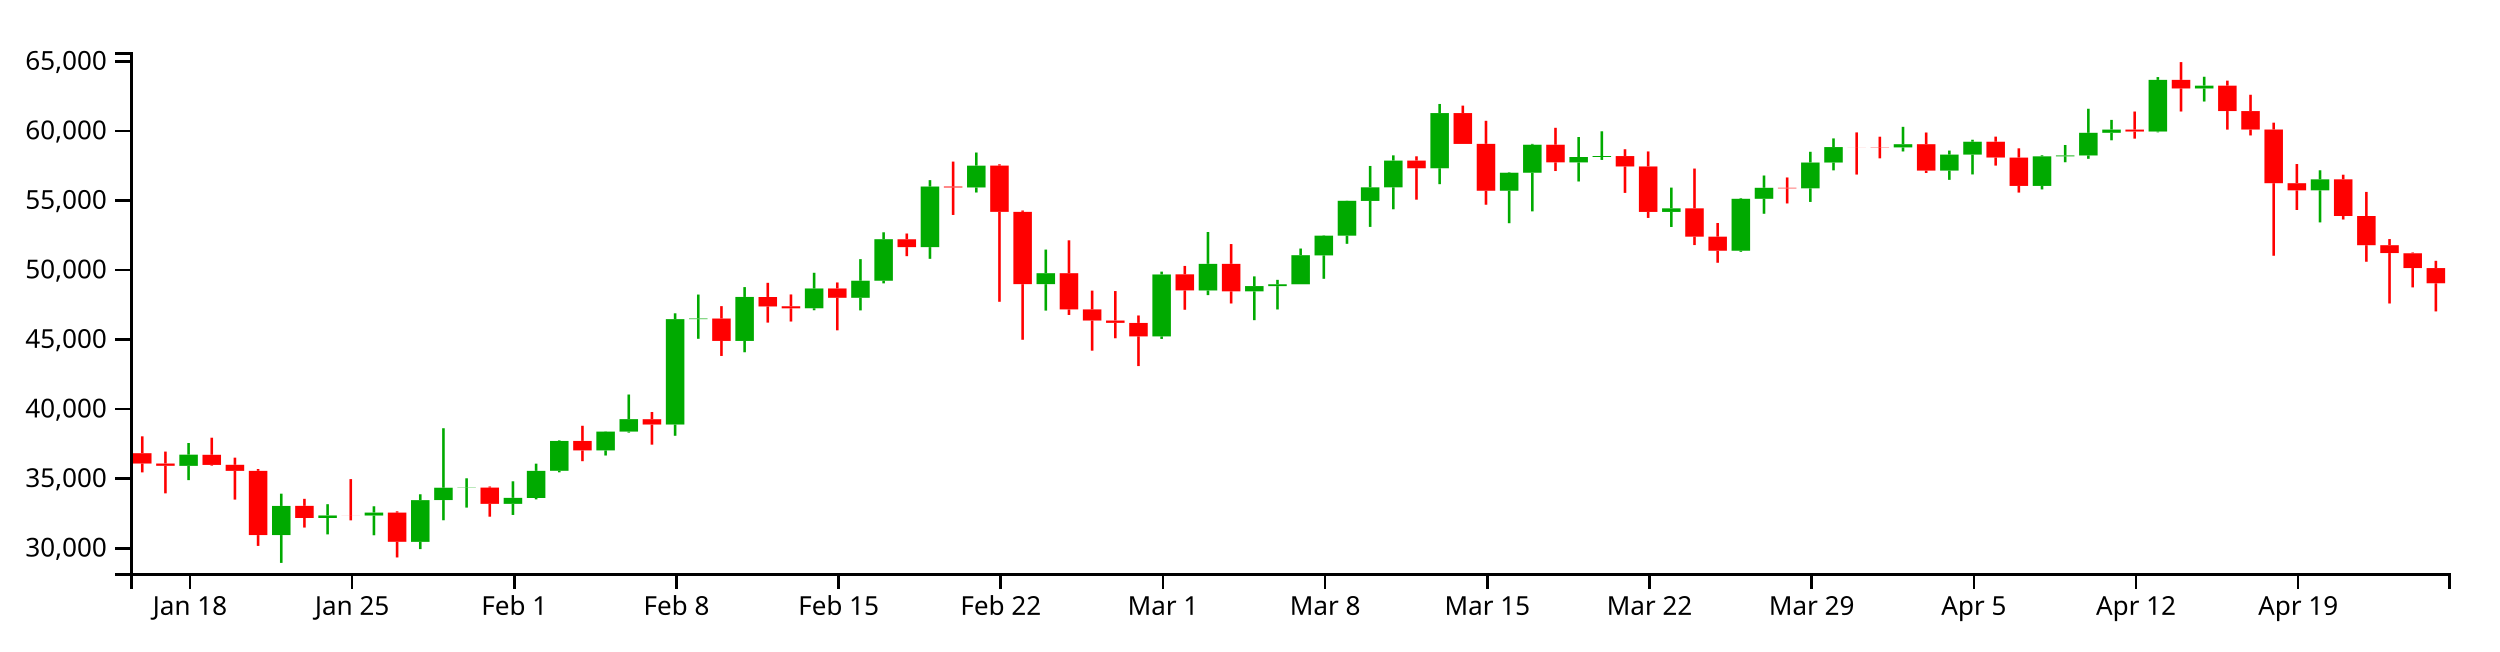
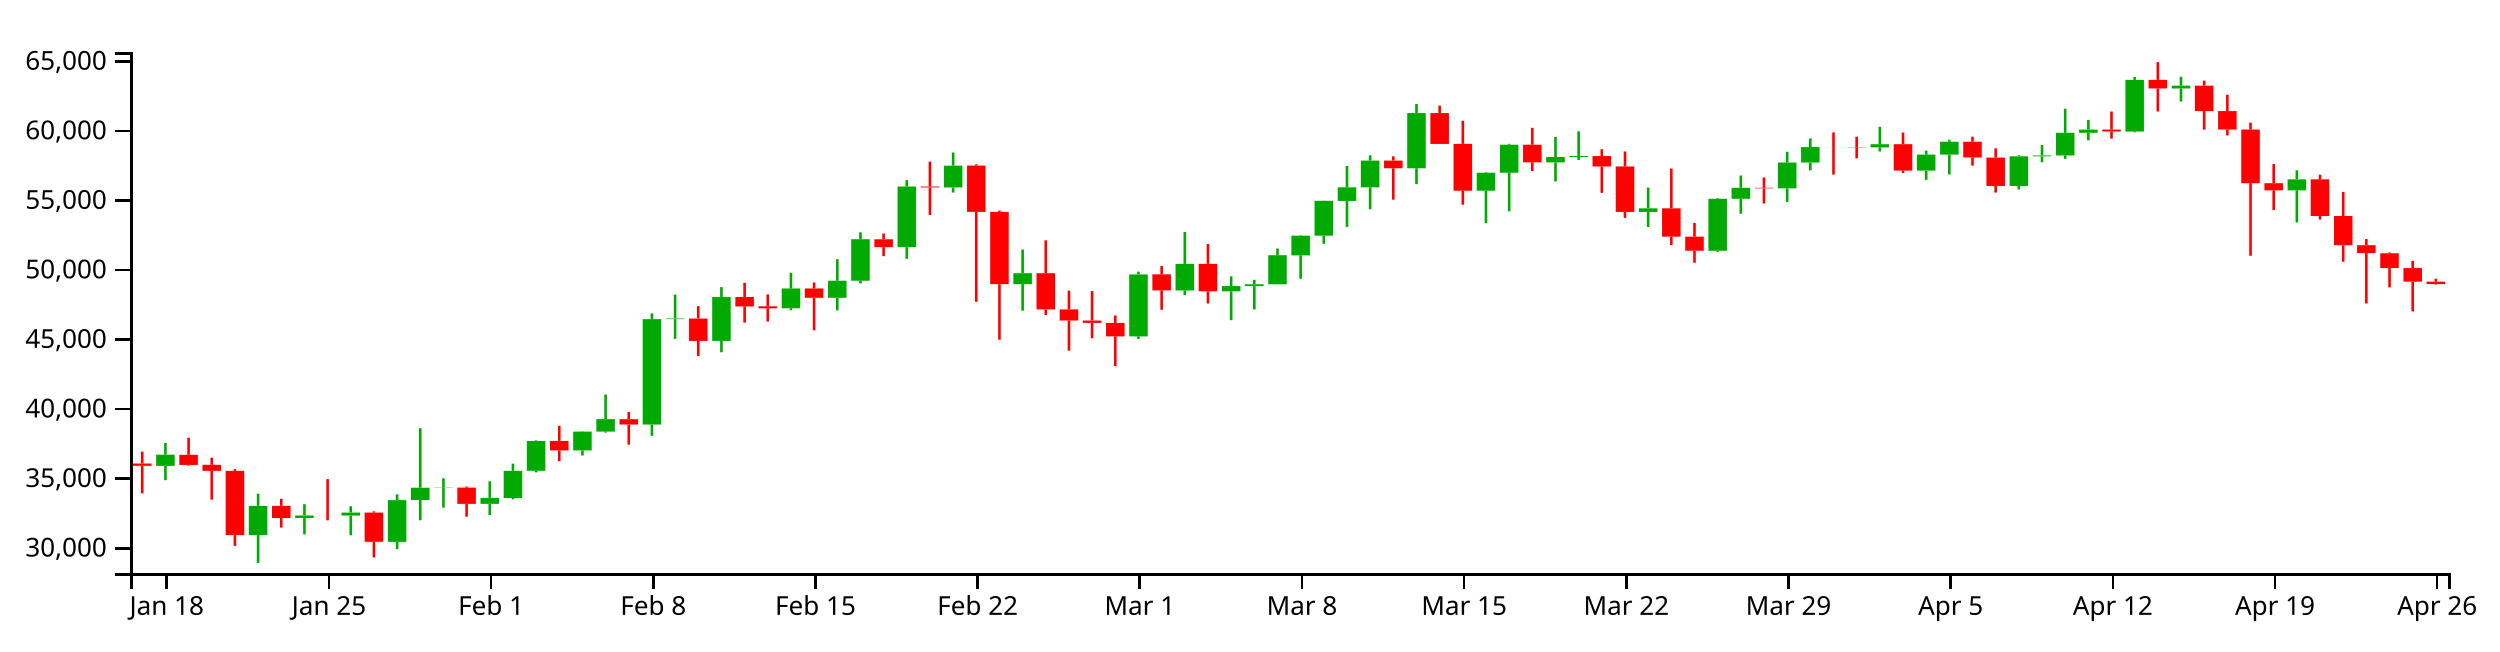
<svg xmlns="http://www.w3.org/2000/svg" version="1.1" width="960" height="250">
  <g transform="translate(50,20)">
    <style>.axis path,.axis line{fill:none;stroke:#000;shape-rendering:crispEdges;}path.candle{stroke:#000000;}path.candle.body{stroke-width:0;}path.candle.up{fill:#00AA00;stroke:#00AA00;}path.candle.down{fill:#FF0000;stroke:#FF0000;}</style>
    <g class="candlestick">
      <g class="data">
-         <path class="candle body up" d="M 18.86 158.898 l 7.117 0 L 25.978 154.592 l -7.117 0 L 18.86 158.898 M 54.446 185.461 l 7.117 0 L 61.563 174.28 l -7.117 0 L 54.446 185.461 M 72.239 178.912 l 7.117 0 L 79.356 177.941 l -7.117 0 L 72.239 178.912 M 90.032 177.971 l 7.117 0 L 97.149 176.83 l -7.117 0 L 90.032 177.971 M 107.825 188.077 l 7.117 0 L 114.942 172.039 l -7.117 0 L 107.825 188.077 M 116.721 172.021 l 7.117 0 L 123.838 167.299 l -7.117 0 L 116.721 172.021 M 125.618 167.331 l 7.117 0 L 132.735 167.242 l -7.117 0 L 125.618 167.331 M 143.411 173.491 l 7.117 0 L 150.528 171.176 l -7.117 0 L 143.411 173.491 M 152.307 171.226 l 7.117 0 L 159.424 160.815 l -7.117 0 L 152.307 171.226 M 161.204 160.78 l 7.117 0 L 168.321 149.317 l -7.117 0 L 161.204 160.78 M 178.996 152.961 l 7.117 0 L 186.114 145.731 l -7.117 0 L 178.996 152.961 M 187.893 145.736 l 7.117 0 L 195.01 140.941 l -7.117 0 L 187.893 145.736 M 205.686 143.031 l 7.117 0 L 212.803 102.548 l -7.117 0 L 205.686 143.031 M 214.582 102.549 l 7.117 0 L 221.699 102.305 l -7.117 0 L 214.582 102.549 M 232.375 110.92 l 7.117 0 L 239.492 94.031 l -7.117 0 L 232.375 110.92 M 259.064 98.372 l 7.117 0 L 266.182 90.782 l -7.117 0 L 259.064 98.372 M 276.857 94.343 l 7.117 0 L 283.974 87.814 l -7.117 0 L 276.857 94.343 M 285.754 87.814 l 7.117 0 L 292.871 71.864 l -7.117 0 L 285.754 87.814 M 303.547 74.893 l 7.117 0 L 310.664 51.64 l -7.117 0 L 303.547 74.893 M 321.339 51.986 l 7.117 0 L 328.457 43.614 l -7.117 0 L 321.339 51.986 M 348.029 89.109 l 7.117 0 L 355.146 84.915 l -7.117 0 L 348.029 89.109 M 392.511 109.176 l 7.117 0 L 399.628 85.391 l -7.117 0 L 392.511 109.176 M 410.304 91.536 l 7.117 0 L 417.421 81.32 l -7.117 0 L 410.304 91.536 M 428.097 91.87 l 7.117 0 L 435.214 89.853 l -7.117 0 L 428.097 91.87 M 436.993 89.879 l 7.117 0 L 444.11 89.156 l -7.117 0 L 436.993 89.879 M 445.89 89.156 l 7.117 0 L 453.007 77.995 l -7.117 0 L 445.89 89.156 M 454.786 78.063 l 7.117 0 L 461.903 70.499 l -7.117 0 L 454.786 78.063 M 463.683 70.499 l 7.117 0 L 470.8 57.096 l -7.117 0 L 463.683 70.499 M 472.579 57.149 l 7.117 0 L 479.696 51.931 l -7.117 0 L 472.579 57.149 M 481.475 51.931 l 7.117 0 L 488.593 41.667 l -7.117 0 L 481.475 51.931 M 499.268 44.612 l 7.117 0 L 506.385 23.425 l -7.117 0 L 499.268 44.612 M 525.958 53.247 l 7.117 0 L 533.075 46.327 l -7.117 0 L 525.958 53.247 M 534.854 46.327 l 7.117 0 L 541.971 35.579 l -7.117 0 L 534.854 46.327 M 552.647 42.373 l 7.117 0 L 559.764 40.295 l -7.117 0 L 552.647 42.373 M 561.543 40.295 l 7.117 0 L 568.661 39.909 l -7.117 0 L 561.543 40.295 M 588.233 61.376 l 7.117 0 L 595.35 60 l -7.117 0 L 588.233 61.376 M 614.922 76.275 l 7.117 0 L 622.039 56.343 l -7.117 0 L 614.922 76.275 M 623.818 56.343 l 7.117 0 L 630.936 52.115 l -7.117 0 L 623.818 56.343 M 641.611 52.326 l 7.117 0 L 648.729 42.402 l -7.117 0 L 641.611 52.326 M 650.508 42.402 l 7.117 0 L 657.625 36.468 l -7.117 0 L 650.508 42.402 M 677.197 36.607 l 7.117 0 L 684.314 35.381 l -7.117 0 L 677.197 36.607 M 694.99 45.519 l 7.117 0 L 702.107 39.376 l -7.117 0 L 694.99 45.519 M 703.886 39.376 l 7.117 0 L 711.004 34.42 l -7.117 0 L 703.886 39.376 M 730.576 51.387 l 7.117 0 L 737.693 40.041 l -7.117 0 L 730.576 51.387 M 739.472 40.041 l 7.117 0 L 746.589 39.694 l -7.117 0 L 739.472 40.041 M 748.369 39.694 l 7.117 0 L 755.486 31.006 l -7.117 0 L 748.369 39.694 M 757.265 31.006 l 7.117 0 L 764.382 29.76 l -7.117 0 L 757.265 31.006 M 775.058 30.52 l 7.117 0 L 782.175 10.678 l -7.117 0 L 775.058 30.52 M 792.851 13.965 l 7.117 0 L 799.968 12.894 l -7.117 0 L 792.851 13.965 M 837.333 53.097 l 7.117 0 L 844.45 48.868 l -7.117 0 L 837.333 53.097" />
-         <path class="candle body down" d="M 1.068 154.025 l 7.117 0 L 8.185 157.99 l -7.117 0 L 1.068 154.025 M 9.964 157.99 l 7.117 0 L 17.081 158.879 l -7.117 0 L 9.964 157.99 M 27.757 154.639 l 7.117 0 L 34.874 158.543 l -7.117 0 L 27.757 154.639 M 36.653 158.487 l 7.117 0 L 43.77 160.804 l -7.117 0 L 36.653 158.487 M 45.55 160.804 l 7.117 0 L 52.667 185.471 l -7.117 0 L 45.55 160.804 M 63.343 174.255 l 7.117 0 L 70.46 178.912 l -7.117 0 L 63.343 174.255 M 81.136 177.943 l 7.117 0 L 88.253 177.971 l -7.117 0 L 81.136 177.943 M 98.928 176.85 l 7.117 0 L 106.046 188.056 l -7.117 0 L 98.928 176.85 M 134.514 167.242 l 7.117 0 L 141.631 173.491 l -7.117 0 L 134.514 167.242 M 170.1 149.309 l 7.117 0 L 177.217 152.961 l -7.117 0 L 170.1 149.309 M 196.789 140.973 l 7.117 0 L 203.906 143.031 l -7.117 0 L 196.789 140.973 M 223.479 102.305 l 7.117 0 L 230.596 110.92 l -7.117 0 L 223.479 102.305 M 241.271 94.036 l 7.117 0 L 248.389 97.673 l -7.117 0 L 241.271 94.036 M 250.168 97.617 l 7.117 0 L 257.285 98.389 l -7.117 0 L 250.168 97.617 M 267.961 90.768 l 7.117 0 L 275.078 94.343 l -7.117 0 L 267.961 90.768 M 294.65 71.875 l 7.117 0 L 301.767 74.893 l -7.117 0 L 294.65 71.875 M 312.443 51.64 l 7.117 0 L 319.56 51.986 l -7.117 0 L 312.443 51.64 M 330.236 43.594 l 7.117 0 L 337.353 61.352 l -7.117 0 L 330.236 43.594 M 339.132 61.352 l 7.117 0 L 346.25 89.109 l -7.117 0 L 339.132 61.352 M 356.925 84.915 l 7.117 0 L 364.042 98.816 l -7.117 0 L 356.925 84.915 M 365.822 98.816 l 7.117 0 L 372.939 103.072 l -7.117 0 L 365.822 98.816 M 374.718 103.072 l 7.117 0 L 381.835 103.982 l -7.117 0 L 374.718 103.072 M 383.615 103.997 l 7.117 0 L 390.732 109.167 l -7.117 0 L 383.615 103.997 M 401.407 85.345 l 7.117 0 L 408.525 91.515 l -7.117 0 L 401.407 85.345 M 419.2 81.32 l 7.117 0 L 426.317 91.87 l -7.117 0 L 419.2 81.32 M 490.372 41.667 l 7.117 0 L 497.489 44.612 l -7.117 0 L 490.372 41.667 M 508.165 23.425 l 7.117 0 L 515.282 35.283 l -7.117 0 L 508.165 23.425 M 517.061 35.242 l 7.117 0 L 524.178 53.247 l -7.117 0 L 517.061 35.242 M 543.75 35.579 l 7.117 0 L 550.868 42.335 l -7.117 0 L 543.75 35.579 M 570.44 39.921 l 7.117 0 L 577.557 43.919 l -7.117 0 L 570.44 39.921 M 579.336 43.919 l 7.117 0 L 586.453 61.376 l -7.117 0 L 579.336 43.919 M 597.129 59.989 l 7.117 0 L 604.246 70.881 l -7.117 0 L 597.129 59.989 M 606.026 70.881 l 7.117 0 L 613.143 76.275 l -7.117 0 L 606.026 70.881 M 632.715 52.115 l 7.117 0 L 639.832 52.326 l -7.117 0 L 632.715 52.115 M 659.404 36.468 l 7.117 0 L 666.521 36.5 l -7.117 0 L 659.404 36.468 M 668.301 36.506 l 7.117 0 L 675.418 36.607 l -7.117 0 L 668.301 36.506 M 686.094 35.381 l 7.117 0 L 693.211 45.519 l -7.117 0 L 686.094 35.381 M 712.783 34.42 l 7.117 0 L 719.9 40.503 l -7.117 0 L 712.783 34.42 M 721.679 40.509 l 7.117 0 L 728.796 51.387 l -7.117 0 L 721.679 40.509 M 766.162 29.779 l 7.117 0 L 773.279 30.521 l -7.117 0 L 766.162 29.779 M 783.954 10.678 l 7.117 0 L 791.072 13.965 l -7.117 0 L 783.954 10.678 M 801.747 12.901 l 7.117 0 L 808.864 22.643 l -7.117 0 L 801.747 12.901 M 810.644 22.643 l 7.117 0 L 817.761 29.737 l -7.117 0 L 810.644 22.643 M 819.54 29.737 l 7.117 0 L 826.657 50.337 l -7.117 0 L 819.54 29.737 M 828.437 50.337 l 7.117 0 L 835.554 53.097 l -7.117 0 L 828.437 50.337 M 846.23 48.868 l 7.117 0 L 853.347 62.955 l -7.117 0 L 846.23 48.868 M 855.126 62.955 l 7.117 0 L 862.243 74.154 l -7.117 0 L 855.126 62.955 M 864.022 74.154 l 7.117 0 L 871.14 77.176 l -7.117 0 L 864.022 74.154 M 872.919 77.254 l 7.117 0 L 880.036 82.93 l -7.117 0 L 872.919 77.254 M 881.815 82.93 l 7.117 0 L 888.932 88.773 l -7.117 0 L 881.815 82.93" />
+         <path class="candle body up" d="M 9.964 158.898 l 7.117 0 L 17.081 154.592 l -7.117 0 L 9.964 158.898 M 45.55 185.461 l 7.117 0 L 52.667 174.28 l -7.117 0 L 45.55 185.461 M 63.343 178.912 l 7.117 0 L 70.46 177.941 l -7.117 0 L 63.343 178.912 M 81.136 177.971 l 7.117 0 L 88.253 176.83 l -7.117 0 L 81.136 177.971 M 98.928 188.077 l 7.117 0 L 106.046 172.039 l -7.117 0 L 98.928 188.077 M 107.825 172.021 l 7.117 0 L 114.942 167.299 l -7.117 0 L 107.825 172.021 M 116.721 167.331 l 7.117 0 L 123.838 167.242 l -7.117 0 L 116.721 167.331 M 134.514 173.491 l 7.117 0 L 141.631 171.176 l -7.117 0 L 134.514 173.491 M 143.411 171.226 l 7.117 0 L 150.528 160.815 l -7.117 0 L 143.411 171.226 M 152.307 160.78 l 7.117 0 L 159.424 149.317 l -7.117 0 L 152.307 160.78 M 170.1 152.961 l 7.117 0 L 177.217 145.731 l -7.117 0 L 170.1 152.961 M 178.996 145.736 l 7.117 0 L 186.114 140.941 l -7.117 0 L 178.996 145.736 M 196.789 143.031 l 7.117 0 L 203.906 102.548 l -7.117 0 L 196.789 143.031 M 205.686 102.549 l 7.117 0 L 212.803 102.305 l -7.117 0 L 205.686 102.549 M 223.479 110.92 l 7.117 0 L 230.596 94.031 l -7.117 0 L 223.479 110.92 M 250.168 98.372 l 7.117 0 L 257.285 90.782 l -7.117 0 L 250.168 98.372 M 267.961 94.343 l 7.117 0 L 275.078 87.814 l -7.117 0 L 267.961 94.343 M 276.857 87.814 l 7.117 0 L 283.974 71.864 l -7.117 0 L 276.857 87.814 M 294.65 74.893 l 7.117 0 L 301.767 51.64 l -7.117 0 L 294.65 74.893 M 312.443 51.986 l 7.117 0 L 319.56 43.614 l -7.117 0 L 312.443 51.986 M 339.132 89.109 l 7.117 0 L 346.25 84.915 l -7.117 0 L 339.132 89.109 M 383.615 109.176 l 7.117 0 L 390.732 85.391 l -7.117 0 L 383.615 109.176 M 401.407 91.536 l 7.117 0 L 408.525 81.32 l -7.117 0 L 401.407 91.536 M 419.2 91.87 l 7.117 0 L 426.317 89.853 l -7.117 0 L 419.2 91.87 M 428.097 89.879 l 7.117 0 L 435.214 89.156 l -7.117 0 L 428.097 89.879 M 436.993 89.156 l 7.117 0 L 444.11 77.995 l -7.117 0 L 436.993 89.156 M 445.89 78.063 l 7.117 0 L 453.007 70.499 l -7.117 0 L 445.89 78.063 M 454.786 70.499 l 7.117 0 L 461.903 57.096 l -7.117 0 L 454.786 70.499 M 463.683 57.149 l 7.117 0 L 470.8 51.931 l -7.117 0 L 463.683 57.149 M 472.579 51.931 l 7.117 0 L 479.696 41.667 l -7.117 0 L 472.579 51.931 M 490.372 44.612 l 7.117 0 L 497.489 23.425 l -7.117 0 L 490.372 44.612 M 517.061 53.247 l 7.117 0 L 524.178 46.327 l -7.117 0 L 517.061 53.247 M 525.958 46.327 l 7.117 0 L 533.075 35.579 l -7.117 0 L 525.958 46.327 M 543.75 42.373 l 7.117 0 L 550.868 40.295 l -7.117 0 L 543.75 42.373 M 552.647 40.295 l 7.117 0 L 559.764 39.909 l -7.117 0 L 552.647 40.295 M 579.336 61.376 l 7.117 0 L 586.453 60 l -7.117 0 L 579.336 61.376 M 606.026 76.275 l 7.117 0 L 613.143 56.343 l -7.117 0 L 606.026 76.275 M 614.922 56.343 l 7.117 0 L 622.039 52.115 l -7.117 0 L 614.922 56.343 M 632.715 52.326 l 7.117 0 L 639.832 42.402 l -7.117 0 L 632.715 52.326 M 641.611 42.402 l 7.117 0 L 648.729 36.468 l -7.117 0 L 641.611 42.402 M 668.301 36.607 l 7.117 0 L 675.418 35.381 l -7.117 0 L 668.301 36.607 M 686.094 45.519 l 7.117 0 L 693.211 39.376 l -7.117 0 L 686.094 45.519 M 694.99 39.376 l 7.117 0 L 702.107 34.42 l -7.117 0 L 694.99 39.376 M 721.679 51.387 l 7.117 0 L 728.796 40.041 l -7.117 0 L 721.679 51.387 M 730.576 40.041 l 7.117 0 L 737.693 39.694 l -7.117 0 L 730.576 40.041 M 739.472 39.694 l 7.117 0 L 746.589 31.006 l -7.117 0 L 739.472 39.694 M 748.369 31.006 l 7.117 0 L 755.486 29.76 l -7.117 0 L 748.369 31.006 M 766.162 30.52 l 7.117 0 L 773.279 10.678 l -7.117 0 L 766.162 30.52 M 783.954 13.965 l 7.117 0 L 791.072 12.894 l -7.117 0 L 783.954 13.965 M 828.437 53.097 l 7.117 0 L 835.554 48.868 l -7.117 0 L 828.437 53.097" />
+         <path class="candle body down" d="M 1.068 157.99 l 7.117 0 L 8.185 158.879 l -7.117 0 L 1.068 157.99 M 18.86 154.639 l 7.117 0 L 25.978 158.543 l -7.117 0 L 18.86 154.639 M 27.757 158.487 l 7.117 0 L 34.874 160.804 l -7.117 0 L 27.757 158.487 M 36.653 160.804 l 7.117 0 L 43.77 185.471 l -7.117 0 L 36.653 160.804 M 54.446 174.255 l 7.117 0 L 61.563 178.912 l -7.117 0 L 54.446 174.255 M 72.239 177.943 l 7.117 0 L 79.356 177.971 l -7.117 0 L 72.239 177.943 M 90.032 176.85 l 7.117 0 L 97.149 188.056 l -7.117 0 L 90.032 176.85 M 125.618 167.242 l 7.117 0 L 132.735 173.491 l -7.117 0 L 125.618 167.242 M 161.204 149.309 l 7.117 0 L 168.321 152.961 l -7.117 0 L 161.204 149.309 M 187.893 140.973 l 7.117 0 L 195.01 143.031 l -7.117 0 L 187.893 140.973 M 214.582 102.305 l 7.117 0 L 221.699 110.92 l -7.117 0 L 214.582 102.305 M 232.375 94.036 l 7.117 0 L 239.492 97.673 l -7.117 0 L 232.375 94.036 M 241.271 97.617 l 7.117 0 L 248.389 98.389 l -7.117 0 L 241.271 97.617 M 259.064 90.768 l 7.117 0 L 266.182 94.343 l -7.117 0 L 259.064 90.768 M 285.754 71.875 l 7.117 0 L 292.871 74.893 l -7.117 0 L 285.754 71.875 M 303.547 51.64 l 7.117 0 L 310.664 51.986 l -7.117 0 L 303.547 51.64 M 321.339 43.594 l 7.117 0 L 328.457 61.352 l -7.117 0 L 321.339 43.594 M 330.236 61.352 l 7.117 0 L 337.353 89.109 l -7.117 0 L 330.236 61.352 M 348.029 84.915 l 7.117 0 L 355.146 98.816 l -7.117 0 L 348.029 84.915 M 356.925 98.816 l 7.117 0 L 364.042 103.072 l -7.117 0 L 356.925 98.816 M 365.822 103.072 l 7.117 0 L 372.939 103.982 l -7.117 0 L 365.822 103.072 M 374.718 103.997 l 7.117 0 L 381.835 109.167 l -7.117 0 L 374.718 103.997 M 392.511 85.345 l 7.117 0 L 399.628 91.515 l -7.117 0 L 392.511 85.345 M 410.304 81.32 l 7.117 0 L 417.421 91.87 l -7.117 0 L 410.304 81.32 M 481.475 41.667 l 7.117 0 L 488.593 44.612 l -7.117 0 L 481.475 41.667 M 499.268 23.425 l 7.117 0 L 506.385 35.283 l -7.117 0 L 499.268 23.425 M 508.165 35.242 l 7.117 0 L 515.282 53.247 l -7.117 0 L 508.165 35.242 M 534.854 35.579 l 7.117 0 L 541.971 42.335 l -7.117 0 L 534.854 35.579 M 561.543 39.921 l 7.117 0 L 568.661 43.919 l -7.117 0 L 561.543 39.921 M 570.44 43.919 l 7.117 0 L 577.557 61.376 l -7.117 0 L 570.44 43.919 M 588.233 59.989 l 7.117 0 L 595.35 70.881 l -7.117 0 L 588.233 59.989 M 597.129 70.881 l 7.117 0 L 604.246 76.275 l -7.117 0 L 597.129 70.881 M 623.818 52.115 l 7.117 0 L 630.936 52.326 l -7.117 0 L 623.818 52.115 M 650.508 36.468 l 7.117 0 L 657.625 36.5 l -7.117 0 L 650.508 36.468 M 659.404 36.506 l 7.117 0 L 666.521 36.607 l -7.117 0 L 659.404 36.506 M 677.197 35.381 l 7.117 0 L 684.314 45.519 l -7.117 0 L 677.197 35.381 M 703.886 34.42 l 7.117 0 L 711.004 40.503 l -7.117 0 L 703.886 34.42 M 712.783 40.509 l 7.117 0 L 719.9 51.387 l -7.117 0 L 712.783 40.509 M 757.265 29.779 l 7.117 0 L 764.382 30.521 l -7.117 0 L 757.265 29.779 M 775.058 10.678 l 7.117 0 L 782.175 13.965 l -7.117 0 L 775.058 10.678 M 792.851 12.901 l 7.117 0 L 799.968 22.643 l -7.117 0 L 792.851 12.901 M 801.747 22.643 l 7.117 0 L 808.864 29.737 l -7.117 0 L 801.747 22.643 M 810.644 29.737 l 7.117 0 L 817.761 50.337 l -7.117 0 L 810.644 29.737 M 819.54 50.337 l 7.117 0 L 826.657 53.097 l -7.117 0 L 819.54 50.337 M 837.333 48.868 l 7.117 0 L 844.45 62.955 l -7.117 0 L 837.333 48.868 M 846.23 62.955 l 7.117 0 L 853.347 74.154 l -7.117 0 L 846.23 62.955 M 855.126 74.154 l 7.117 0 L 862.243 77.176 l -7.117 0 L 855.126 74.154 M 864.022 77.254 l 7.117 0 L 871.14 82.93 l -7.117 0 L 864.022 77.254 M 872.919 82.93 l 7.117 0 L 880.036 88.17 l -7.117 0 L 872.919 82.93 M 881.815 88.17 l 7.117 0 L 888.932 89.079 l -7.117 0 L 881.815 88.17" />
        <path class="candle body equal" />
-         <path class="candle wick up" d="M 22.419 150.113 L 22.419 154.592 M 22.419 158.898 L 22.419 164.373 M 58.005 169.573 L 58.005 174.28 M 58.005 185.461 L 58.005 196.154 M 75.798 173.608 L 75.798 177.941 M 75.798 178.912 L 75.798 185.204 M 93.591 174.405 L 93.591 176.83 M 93.591 177.971 L 93.591 185.539 M 111.383 169.8 L 111.383 172.039 M 111.383 188.077 L 111.383 190.855 M 120.28 144.44 L 120.28 167.299 M 120.28 172.021 L 120.28 179.781 M 129.176 163.663 L 129.176 167.242 M 129.176 167.331 L 129.176 174.922 M 146.969 164.815 L 146.969 171.176 M 146.969 173.491 L 146.969 177.747 M 155.866 158.047 L 155.866 160.815 M 155.866 171.226 L 155.866 171.755 M 164.762 149.083 L 164.762 149.317 M 164.762 160.78 L 164.762 161.369 M 182.555 145.625 L 182.555 145.731 M 182.555 152.961 L 182.555 154.919 M 191.451 131.495 L 191.451 140.941 M 191.451 145.736 L 191.451 146.128 M 209.244 100.307 L 209.244 102.548 M 209.244 143.031 L 209.244 147.34 M 218.141 93.109 L 218.141 102.305 M 218.141 102.549 L 218.141 110.1 M 235.934 90.242 L 235.934 94.031 M 235.934 110.92 L 235.934 115.265 M 262.623 84.748 L 262.623 90.782 M 262.623 98.372 L 262.623 99.134 M 280.416 79.505 L 280.416 87.814 M 280.416 94.343 L 280.416 99.19 M 289.312 69.198 L 289.312 71.864 M 289.312 87.814 L 289.312 88.81 M 307.105 49.172 L 307.105 51.64 M 307.105 74.893 L 307.105 79.392 M 324.898 38.571 L 324.898 43.614 M 324.898 51.986 L 324.898 53.928 M 351.587 75.841 L 351.587 84.915 M 351.587 89.109 L 351.587 99.27 M 396.07 84.307 L 396.07 85.391 M 396.07 109.176 L 396.07 110.156 M 413.862 69.085 L 413.862 81.32 M 413.862 91.536 L 413.862 93.33 M 431.655 86.129 L 431.655 89.853 M 431.655 91.87 L 431.655 102.948 M 440.552 87.459 L 440.552 89.156 M 440.552 89.879 L 440.552 98.836 M 449.448 75.441 L 449.448 77.995 M 449.448 89.156 L 449.448 89.156 M 458.345 70.352 L 458.345 70.499 M 458.345 78.063 L 458.345 87.06 M 467.241 57.04 L 467.241 57.096 M 467.241 70.499 L 467.241 73.628 M 476.138 43.726 L 476.138 51.931 M 476.138 57.149 L 476.138 67.135 M 485.034 39.654 L 485.034 41.667 M 485.034 51.931 L 485.034 60.363 M 502.827 19.923 L 502.827 23.425 M 502.827 44.612 L 502.827 50.72 M 529.516 46.126 L 529.516 46.327 M 529.516 53.247 L 529.516 65.712 M 538.413 35.249 L 538.413 35.579 M 538.413 46.327 L 538.413 61.16 M 556.206 32.614 L 556.206 40.295 M 556.206 42.373 L 556.206 49.692 M 565.102 30.414 L 565.102 39.909 M 565.102 40.295 L 565.102 41.416 M 591.791 52.041 L 591.791 60 M 591.791 61.376 L 591.791 67.162 M 618.481 56.087 L 618.481 56.343 M 618.481 76.275 L 618.481 76.698 M 627.377 47.397 L 627.377 52.115 M 627.377 56.343 L 627.377 62.088 M 645.17 38.288 L 645.17 42.402 M 645.17 52.326 L 645.17 57.547 M 654.066 33.148 L 654.066 36.468 M 654.066 42.402 L 654.066 45.416 M 680.756 28.705 L 680.756 35.381 M 680.756 36.607 L 680.756 38.166 M 698.549 37.823 L 698.549 39.376 M 698.549 45.519 L 698.549 49.065 M 707.445 33.661 L 707.445 34.42 M 707.445 39.376 L 707.445 46.984 M 734.134 39.636 L 734.134 40.041 M 734.134 51.387 L 734.134 52.74 M 743.031 35.675 L 743.031 39.694 M 743.031 40.041 L 743.031 42.303 M 751.927 21.761 L 751.927 31.006 M 751.927 39.694 L 751.927 40.989 M 760.824 26.039 L 760.824 29.76 M 760.824 31.006 L 760.824 33.872 M 778.617 9.595 L 778.617 10.678 M 778.617 30.52 L 778.617 30.814 M 796.409 9.476 L 796.409 12.894 M 796.409 13.965 L 796.409 18.983 M 840.892 45.389 L 840.892 48.868 M 840.892 53.097 L 840.892 65.399" style="stroke-width: 1px;" />
-         <path class="candle wick down" d="M 4.626 147.548 L 4.626 154.025 M 4.626 157.99 L 4.626 161.394 M 13.523 153.41 L 13.523 157.99 M 13.523 158.879 L 13.523 169.447 M 31.315 148.082 L 31.315 154.639 M 31.315 158.543 L 31.315 158.797 M 40.212 155.745 L 40.212 158.487 M 40.212 160.804 L 40.212 171.851 M 49.108 160.1 L 49.108 160.804 M 49.108 185.471 L 49.108 189.632 M 66.901 171.552 L 66.901 174.255 M 66.901 178.912 L 66.901 182.586 M 84.694 163.973 L 84.694 177.943 M 84.694 177.971 L 84.694 179.81 M 102.487 176.352 L 102.487 176.85 M 102.487 188.056 L 102.487 194.062 M 138.073 166.816 L 138.073 167.242 M 138.073 173.491 L 138.073 178.412 M 173.659 143.498 L 173.659 149.309 M 173.659 152.961 L 173.659 157.099 M 200.348 138.201 L 200.348 140.973 M 200.348 143.031 L 200.348 150.748 M 227.037 97.554 L 227.037 102.305 M 227.037 110.92 L 227.037 116.692 M 244.83 88.603 L 244.83 94.036 M 244.83 97.673 L 244.83 103.883 M 253.727 93.067 L 253.727 97.617 M 253.727 98.389 L 253.727 103.469 M 271.519 88.469 L 271.519 90.768 M 271.519 94.343 L 271.519 106.843 M 298.209 69.672 L 298.209 71.875 M 298.209 74.893 L 298.209 78.368 M 316.002 42.055 L 316.002 51.64 M 316.002 51.986 L 316.002 62.547 M 333.794 43.081 L 333.794 43.594 M 333.794 61.352 L 333.794 95.887 M 342.691 60.84 L 342.691 61.352 M 342.691 89.109 L 342.691 110.466 M 360.484 72.28 L 360.484 84.915 M 360.484 98.816 L 360.484 100.949 M 369.38 91.603 L 369.38 98.816 M 369.38 103.072 L 369.38 114.663 M 378.277 91.764 L 378.277 103.072 M 378.277 103.982 L 378.277 109.892 M 387.173 101.141 L 387.173 103.997 M 387.173 109.167 L 387.173 120.575 M 404.966 82.117 L 404.966 85.345 M 404.966 91.515 L 404.966 98.955 M 422.759 73.711 L 422.759 81.32 M 422.759 91.87 L 422.759 96.539 M 493.93 40.02 L 493.93 41.667 M 493.93 44.612 L 493.93 56.678 M 511.723 20.56 L 511.723 23.425 M 511.723 35.283 L 511.723 35.291 M 520.62 26.389 L 520.62 35.242 M 520.62 53.247 L 520.62 58.616 M 547.309 29.079 L 547.309 35.579 M 547.309 42.335 L 547.309 45.674 M 573.998 37.309 L 573.998 39.921 M 573.998 43.919 L 573.998 54.075 M 582.895 38.155 L 582.895 43.919 M 582.895 61.376 L 582.895 63.69 M 600.688 44.728 L 600.688 59.989 M 600.688 70.881 L 600.688 74.105 M 609.584 65.629 L 609.584 70.881 M 609.584 76.275 L 609.584 80.902 M 636.273 48.148 L 636.273 52.115 M 636.273 52.326 L 636.273 58.125 M 662.963 30.841 L 662.963 36.468 M 662.963 36.5 L 662.963 47.03 M 671.859 32.497 L 671.859 36.506 M 671.859 36.607 L 671.859 40.8 M 689.652 30.885 L 689.652 35.381 M 689.652 45.519 L 689.652 46.438 M 716.341 32.469 L 716.341 34.42 M 716.341 40.503 L 716.341 43.591 M 725.238 36.957 L 725.238 40.509 M 725.238 51.387 L 725.238 53.953 M 769.72 22.829 L 769.72 29.779 M 769.72 30.521 L 769.72 33.241 M 787.513 3.846 L 787.513 10.678 M 787.513 13.965 L 787.513 22.824 M 805.306 10.968 L 805.306 12.901 M 805.306 22.643 L 805.306 29.773 M 814.202 16.387 L 814.202 22.643 M 814.202 29.737 L 814.202 32.011 M 823.099 27.107 L 823.099 29.737 M 823.099 50.337 L 823.099 78.211 M 831.995 42.983 L 831.995 50.337 M 831.995 53.097 L 831.995 60.637 M 849.788 47.09 L 849.788 48.868 M 849.788 62.955 L 849.788 64.299 M 858.685 53.694 L 858.685 62.955 M 858.685 74.154 L 858.685 80.515 M 867.581 71.799 L 867.581 74.154 M 867.581 77.176 L 867.581 96.539 M 876.477 76.957 L 876.477 77.254 M 876.477 82.93 L 876.477 90.358 M 885.374 80.152 L 885.374 82.93 M 885.374 88.773 L 885.374 99.583" style="stroke-width: 1px;" />
+         <path class="candle wick up" d="M 13.523 150.113 L 13.523 154.592 M 13.523 158.898 L 13.523 164.373 M 49.108 169.573 L 49.108 174.28 M 49.108 185.461 L 49.108 196.154 M 66.901 173.608 L 66.901 177.941 M 66.901 178.912 L 66.901 185.204 M 84.694 174.405 L 84.694 176.83 M 84.694 177.971 L 84.694 185.539 M 102.487 169.8 L 102.487 172.039 M 102.487 188.077 L 102.487 190.855 M 111.383 144.44 L 111.383 167.299 M 111.383 172.021 L 111.383 179.781 M 120.28 163.663 L 120.28 167.242 M 120.28 167.331 L 120.28 174.922 M 138.073 164.815 L 138.073 171.176 M 138.073 173.491 L 138.073 177.747 M 146.969 158.047 L 146.969 160.815 M 146.969 171.226 L 146.969 171.755 M 155.866 149.083 L 155.866 149.317 M 155.866 160.78 L 155.866 161.369 M 173.659 145.625 L 173.659 145.731 M 173.659 152.961 L 173.659 154.919 M 182.555 131.495 L 182.555 140.941 M 182.555 145.736 L 182.555 146.128 M 200.348 100.307 L 200.348 102.548 M 200.348 143.031 L 200.348 147.34 M 209.244 93.109 L 209.244 102.305 M 209.244 102.549 L 209.244 110.1 M 227.037 90.242 L 227.037 94.031 M 227.037 110.92 L 227.037 115.265 M 253.727 84.748 L 253.727 90.782 M 253.727 98.372 L 253.727 99.134 M 271.519 79.505 L 271.519 87.814 M 271.519 94.343 L 271.519 99.19 M 280.416 69.198 L 280.416 71.864 M 280.416 87.814 L 280.416 88.81 M 298.209 49.172 L 298.209 51.64 M 298.209 74.893 L 298.209 79.392 M 316.002 38.571 L 316.002 43.614 M 316.002 51.986 L 316.002 53.928 M 342.691 75.841 L 342.691 84.915 M 342.691 89.109 L 342.691 99.27 M 387.173 84.307 L 387.173 85.391 M 387.173 109.176 L 387.173 110.156 M 404.966 69.085 L 404.966 81.32 M 404.966 91.536 L 404.966 93.33 M 422.759 86.129 L 422.759 89.853 M 422.759 91.87 L 422.759 102.948 M 431.655 87.459 L 431.655 89.156 M 431.655 89.879 L 431.655 98.836 M 440.552 75.441 L 440.552 77.995 M 440.552 89.156 L 440.552 89.156 M 449.448 70.352 L 449.448 70.499 M 449.448 78.063 L 449.448 87.06 M 458.345 57.04 L 458.345 57.096 M 458.345 70.499 L 458.345 73.628 M 467.241 43.726 L 467.241 51.931 M 467.241 57.149 L 467.241 67.135 M 476.138 39.654 L 476.138 41.667 M 476.138 51.931 L 476.138 60.363 M 493.93 19.923 L 493.93 23.425 M 493.93 44.612 L 493.93 50.72 M 520.62 46.126 L 520.62 46.327 M 520.62 53.247 L 520.62 65.712 M 529.516 35.249 L 529.516 35.579 M 529.516 46.327 L 529.516 61.16 M 547.309 32.614 L 547.309 40.295 M 547.309 42.373 L 547.309 49.692 M 556.206 30.414 L 556.206 39.909 M 556.206 40.295 L 556.206 41.416 M 582.895 52.041 L 582.895 60 M 582.895 61.376 L 582.895 67.162 M 609.584 56.087 L 609.584 56.343 M 609.584 76.275 L 609.584 76.698 M 618.481 47.397 L 618.481 52.115 M 618.481 56.343 L 618.481 62.088 M 636.273 38.288 L 636.273 42.402 M 636.273 52.326 L 636.273 57.547 M 645.17 33.148 L 645.17 36.468 M 645.17 42.402 L 645.17 45.416 M 671.859 28.705 L 671.859 35.381 M 671.859 36.607 L 671.859 38.166 M 689.652 37.823 L 689.652 39.376 M 689.652 45.519 L 689.652 49.065 M 698.549 33.661 L 698.549 34.42 M 698.549 39.376 L 698.549 46.984 M 725.238 39.636 L 725.238 40.041 M 725.238 51.387 L 725.238 52.74 M 734.134 35.675 L 734.134 39.694 M 734.134 40.041 L 734.134 42.303 M 743.031 21.761 L 743.031 31.006 M 743.031 39.694 L 743.031 40.989 M 751.927 26.039 L 751.927 29.76 M 751.927 31.006 L 751.927 33.872 M 769.72 9.595 L 769.72 10.678 M 769.72 30.52 L 769.72 30.814 M 787.513 9.476 L 787.513 12.894 M 787.513 13.965 L 787.513 18.983 M 831.995 45.389 L 831.995 48.868 M 831.995 53.097 L 831.995 65.399" style="stroke-width: 1px;" />
+         <path class="candle wick down" d="M 4.626 153.41 L 4.626 157.99 M 4.626 158.879 L 4.626 169.447 M 22.419 148.082 L 22.419 154.639 M 22.419 158.543 L 22.419 158.797 M 31.315 155.745 L 31.315 158.487 M 31.315 160.804 L 31.315 171.851 M 40.212 160.1 L 40.212 160.804 M 40.212 185.471 L 40.212 189.632 M 58.005 171.552 L 58.005 174.255 M 58.005 178.912 L 58.005 182.586 M 75.798 163.973 L 75.798 177.943 M 75.798 177.971 L 75.798 179.81 M 93.591 176.352 L 93.591 176.85 M 93.591 188.056 L 93.591 194.062 M 129.176 166.816 L 129.176 167.242 M 129.176 173.491 L 129.176 178.412 M 164.762 143.498 L 164.762 149.309 M 164.762 152.961 L 164.762 157.099 M 191.451 138.201 L 191.451 140.973 M 191.451 143.031 L 191.451 150.748 M 218.141 97.554 L 218.141 102.305 M 218.141 110.92 L 218.141 116.692 M 235.934 88.603 L 235.934 94.036 M 235.934 97.673 L 235.934 103.883 M 244.83 93.067 L 244.83 97.617 M 244.83 98.389 L 244.83 103.469 M 262.623 88.469 L 262.623 90.768 M 262.623 94.343 L 262.623 106.843 M 289.312 69.672 L 289.312 71.875 M 289.312 74.893 L 289.312 78.368 M 307.105 42.055 L 307.105 51.64 M 307.105 51.986 L 307.105 62.547 M 324.898 43.081 L 324.898 43.594 M 324.898 61.352 L 324.898 95.887 M 333.794 60.84 L 333.794 61.352 M 333.794 89.109 L 333.794 110.466 M 351.587 72.28 L 351.587 84.915 M 351.587 98.816 L 351.587 100.949 M 360.484 91.603 L 360.484 98.816 M 360.484 103.072 L 360.484 114.663 M 369.38 91.764 L 369.38 103.072 M 369.38 103.982 L 369.38 109.892 M 378.277 101.141 L 378.277 103.997 M 378.277 109.167 L 378.277 120.575 M 396.07 82.117 L 396.07 85.345 M 396.07 91.515 L 396.07 98.955 M 413.862 73.711 L 413.862 81.32 M 413.862 91.87 L 413.862 96.539 M 485.034 40.02 L 485.034 41.667 M 485.034 44.612 L 485.034 56.678 M 502.827 20.56 L 502.827 23.425 M 502.827 35.283 L 502.827 35.291 M 511.723 26.389 L 511.723 35.242 M 511.723 53.247 L 511.723 58.616 M 538.413 29.079 L 538.413 35.579 M 538.413 42.335 L 538.413 45.674 M 565.102 37.309 L 565.102 39.921 M 565.102 43.919 L 565.102 54.075 M 573.998 38.155 L 573.998 43.919 M 573.998 61.376 L 573.998 63.69 M 591.791 44.728 L 591.791 59.989 M 591.791 70.881 L 591.791 74.105 M 600.688 65.629 L 600.688 70.881 M 600.688 76.275 L 600.688 80.902 M 627.377 48.148 L 627.377 52.115 M 627.377 52.326 L 627.377 58.125 M 654.066 30.841 L 654.066 36.468 M 654.066 36.5 L 654.066 47.03 M 662.963 32.497 L 662.963 36.506 M 662.963 36.607 L 662.963 40.8 M 680.756 30.885 L 680.756 35.381 M 680.756 45.519 L 680.756 46.438 M 707.445 32.469 L 707.445 34.42 M 707.445 40.503 L 707.445 43.591 M 716.341 36.957 L 716.341 40.509 M 716.341 51.387 L 716.341 53.953 M 760.824 22.829 L 760.824 29.779 M 760.824 30.521 L 760.824 33.241 M 778.617 3.846 L 778.617 10.678 M 778.617 13.965 L 778.617 22.824 M 796.409 10.968 L 796.409 12.901 M 796.409 22.643 L 796.409 29.773 M 805.306 16.387 L 805.306 22.643 M 805.306 29.737 L 805.306 32.011 M 814.202 27.107 L 814.202 29.737 M 814.202 50.337 L 814.202 78.211 M 823.099 42.983 L 823.099 50.337 M 823.099 53.097 L 823.099 60.637 M 840.892 47.09 L 840.892 48.868 M 840.892 62.955 L 840.892 64.299 M 849.788 53.694 L 849.788 62.955 M 849.788 74.154 L 849.788 80.515 M 858.685 71.799 L 858.685 74.154 M 858.685 77.176 L 858.685 96.539 M 867.581 76.957 L 867.581 77.254 M 867.581 82.93 L 867.581 90.358 M 876.477 80.152 L 876.477 82.93 M 876.477 88.17 L 876.477 99.583 M 885.374 87.018 L 885.374 88.17 M 885.374 89.079 L 885.374 89.251" style="stroke-width: 1px;" />
        <path class="candle wick equal" style="stroke-width: 1px;" />
      </g>
    </g>
    <g class="x axis" transform="translate(0,200)" fill="none" font-size="10" font-family="sans-serif" text-anchor="middle">
      <path class="domain" stroke="#000" d="M0.5,6V0.5H890.5V6" />
-       <g class="tick" opacity="1" transform="translate(22.41903,0)">
+       <g class="tick" opacity="1" transform="translate(13.52259,0)">
        <line stroke="#000" y2="6" x1="0.5" x2="0.5" />
        <text fill="#000" y="9" x="0.5" dy="0.71em">Jan 18</text>
      </g>
-       <g class="tick" opacity="1" transform="translate(84.69412,0)">
+       <g class="tick" opacity="1" transform="translate(75.79768,0)">
        <line stroke="#000" y2="6" x1="0.5" x2="0.5" />
        <text fill="#000" y="9" x="0.5" dy="0.71em">Jan 25</text>
      </g>
-       <g class="tick" opacity="1" transform="translate(146.9692,0)">
+       <g class="tick" opacity="1" transform="translate(138.0728,0)">
        <line stroke="#000" y2="6" x1="0.5" x2="0.5" />
        <text fill="#000" y="9" x="0.5" dy="0.71em">Feb  1</text>
      </g>
-       <g class="tick" opacity="1" transform="translate(209.2443,0)">
+       <g class="tick" opacity="1" transform="translate(200.3479,0)">
        <line stroke="#000" y2="6" x1="0.5" x2="0.5" />
        <text fill="#000" y="9" x="0.5" dy="0.71em">Feb  8</text>
      </g>
-       <g class="tick" opacity="1" transform="translate(271.5194,0)">
+       <g class="tick" opacity="1" transform="translate(262.623,0)">
        <line stroke="#000" y2="6" x1="0.5" x2="0.5" />
        <text fill="#000" y="9" x="0.5" dy="0.71em">Feb 15</text>
      </g>
-       <g class="tick" opacity="1" transform="translate(333.7945,0)">
+       <g class="tick" opacity="1" transform="translate(324.898,0)">
        <line stroke="#000" y2="6" x1="0.5" x2="0.5" />
        <text fill="#000" y="9" x="0.5" dy="0.71em">Feb 22</text>
      </g>
-       <g class="tick" opacity="1" transform="translate(396.0696,0)">
+       <g class="tick" opacity="1" transform="translate(387.1731,0)">
        <line stroke="#000" y2="6" x1="0.5" x2="0.5" />
        <text fill="#000" y="9" x="0.5" dy="0.71em">Mar  1</text>
      </g>
-       <g class="tick" opacity="1" transform="translate(458.3447,0)">
+       <g class="tick" opacity="1" transform="translate(449.4482,0)">
        <line stroke="#000" y2="6" x1="0.5" x2="0.5" />
        <text fill="#000" y="9" x="0.5" dy="0.71em">Mar  8</text>
      </g>
-       <g class="tick" opacity="1" transform="translate(520.6198,0)">
+       <g class="tick" opacity="1" transform="translate(511.7233,0)">
        <line stroke="#000" y2="6" x1="0.5" x2="0.5" />
        <text fill="#000" y="9" x="0.5" dy="0.71em">Mar 15</text>
      </g>
-       <g class="tick" opacity="1" transform="translate(582.8948,0)">
+       <g class="tick" opacity="1" transform="translate(573.9984,0)">
        <line stroke="#000" y2="6" x1="0.5" x2="0.5" />
        <text fill="#000" y="9" x="0.5" dy="0.71em">Mar 22</text>
      </g>
-       <g class="tick" opacity="1" transform="translate(645.1699,0)">
+       <g class="tick" opacity="1" transform="translate(636.2735,0)">
        <line stroke="#000" y2="6" x1="0.5" x2="0.5" />
        <text fill="#000" y="9" x="0.5" dy="0.71em">Mar 29</text>
      </g>
-       <g class="tick" opacity="1" transform="translate(707.445,0)">
+       <g class="tick" opacity="1" transform="translate(698.5486,0)">
        <line stroke="#000" y2="6" x1="0.5" x2="0.5" />
        <text fill="#000" y="9" x="0.5" dy="0.71em">Apr  5</text>
      </g>
-       <g class="tick" opacity="1" transform="translate(769.7201,0)">
+       <g class="tick" opacity="1" transform="translate(760.8237,0)">
        <line stroke="#000" y2="6" x1="0.5" x2="0.5" />
        <text fill="#000" y="9" x="0.5" dy="0.71em">Apr 12</text>
      </g>
-       <g class="tick" opacity="1" transform="translate(831.9952,0)">
+       <g class="tick" opacity="1" transform="translate(823.0988,0)">
        <line stroke="#000" y2="6" x1="0.5" x2="0.5" />
        <text fill="#000" y="9" x="0.5" dy="0.71em">Apr 19</text>
+       </g>
+       <g class="tick" opacity="1" transform="translate(885.3739,0)">
+         <line stroke="#000" y2="6" x1="0.5" x2="0.5" />
+         <text fill="#000" y="9" x="0.5" dy="0.71em">Apr 26</text>
      </g>
    </g>
    <g class="y axis" fill="none" font-size="10" font-family="sans-serif" text-anchor="end">
      <path class="domain" stroke="#000" d="M-6,200.5H0.5V0.5H-6" />
      <g class="tick" opacity="1" transform="translate(0,190.0114)">
        <line stroke="#000" x2="-6" y1="0.5" y2="0.5" />
        <text fill="#000" x="-9" y="0.5" dy="0.32em">30,000</text>
      </g>
      <g class="tick" opacity="1" transform="translate(0,163.3049)">
        <line stroke="#000" x2="-6" y1="0.5" y2="0.5" />
        <text fill="#000" x="-9" y="0.5" dy="0.32em">35,000</text>
      </g>
      <g class="tick" opacity="1" transform="translate(0,136.5985)">
        <line stroke="#000" x2="-6" y1="0.5" y2="0.5" />
        <text fill="#000" x="-9" y="0.5" dy="0.32em">40,000</text>
      </g>
      <g class="tick" opacity="1" transform="translate(0,109.8921)">
        <line stroke="#000" x2="-6" y1="0.5" y2="0.5" />
        <text fill="#000" x="-9" y="0.5" dy="0.32em">45,000</text>
      </g>
      <g class="tick" opacity="1" transform="translate(0,83.18563)">
        <line stroke="#000" x2="-6" y1="0.5" y2="0.5" />
        <text fill="#000" x="-9" y="0.5" dy="0.32em">50,000</text>
      </g>
      <g class="tick" opacity="1" transform="translate(0,56.47919)">
        <line stroke="#000" x2="-6" y1="0.5" y2="0.5" />
        <text fill="#000" x="-9" y="0.5" dy="0.32em">55,000</text>
      </g>
      <g class="tick" opacity="1" transform="translate(0,29.77276)">
        <line stroke="#000" x2="-6" y1="0.5" y2="0.5" />
        <text fill="#000" x="-9" y="0.5" dy="0.32em">60,000</text>
      </g>
      <g class="tick" opacity="1" transform="translate(0,3.066326)">
        <line stroke="#000" x2="-6" y1="0.5" y2="0.5" />
        <text fill="#000" x="-9" y="0.5" dy="0.32em">65,000</text>
      </g>
      <text transform="rotate(-90)" y="6" dy=".71em" style="text-anchor: end;">Price ($)</text>
    </g>
  </g>
</svg>
